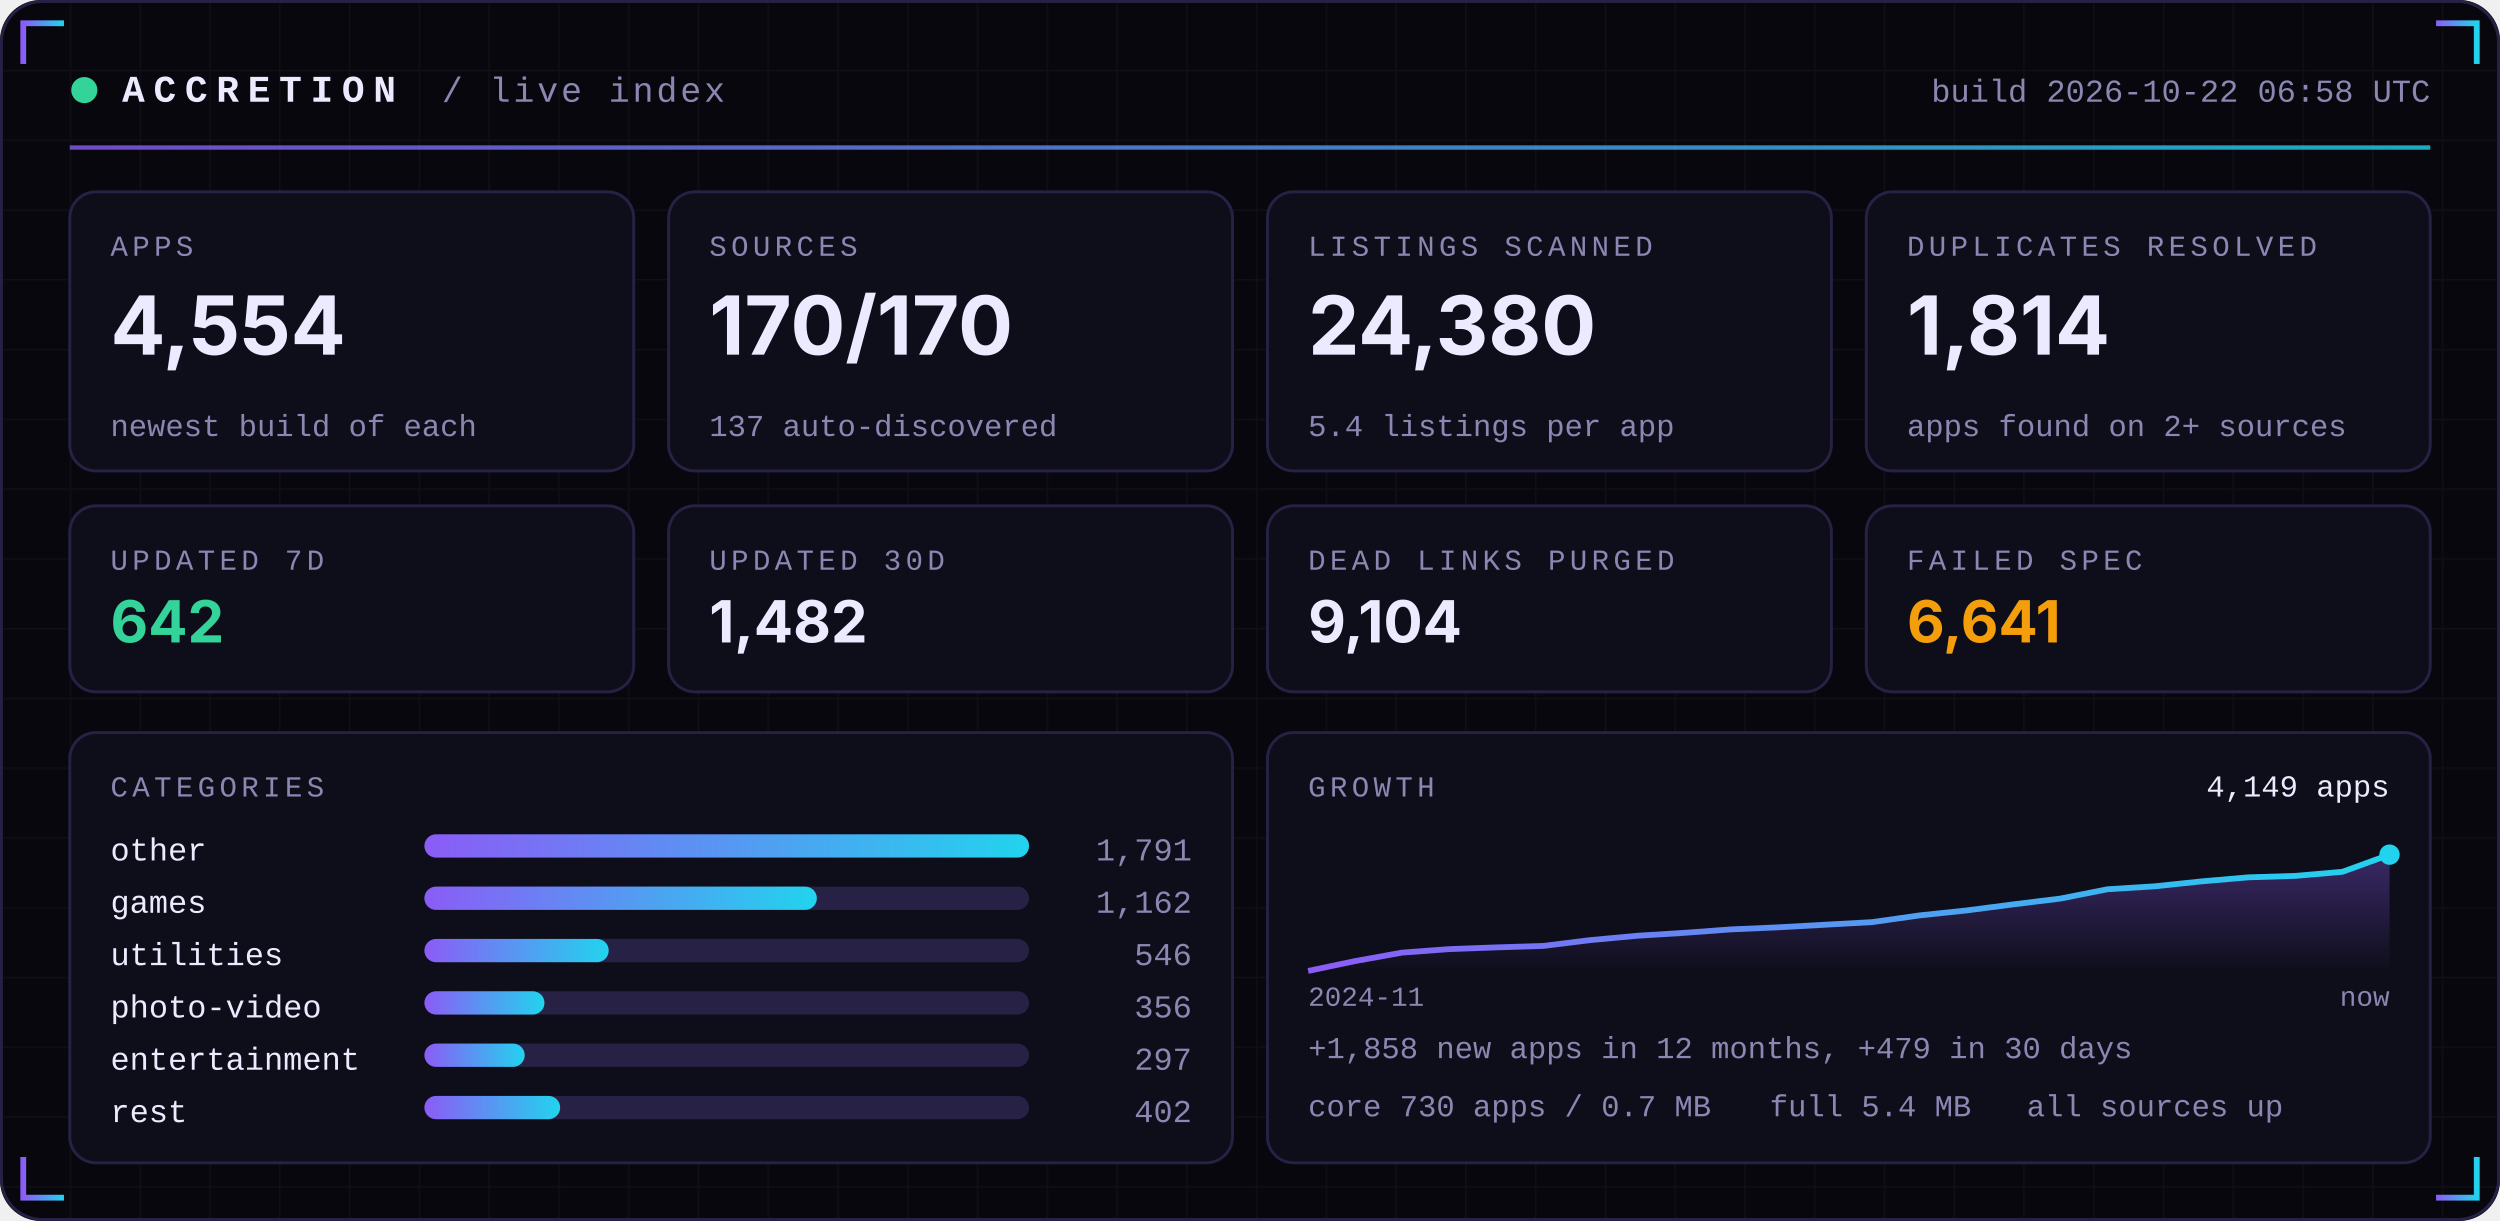
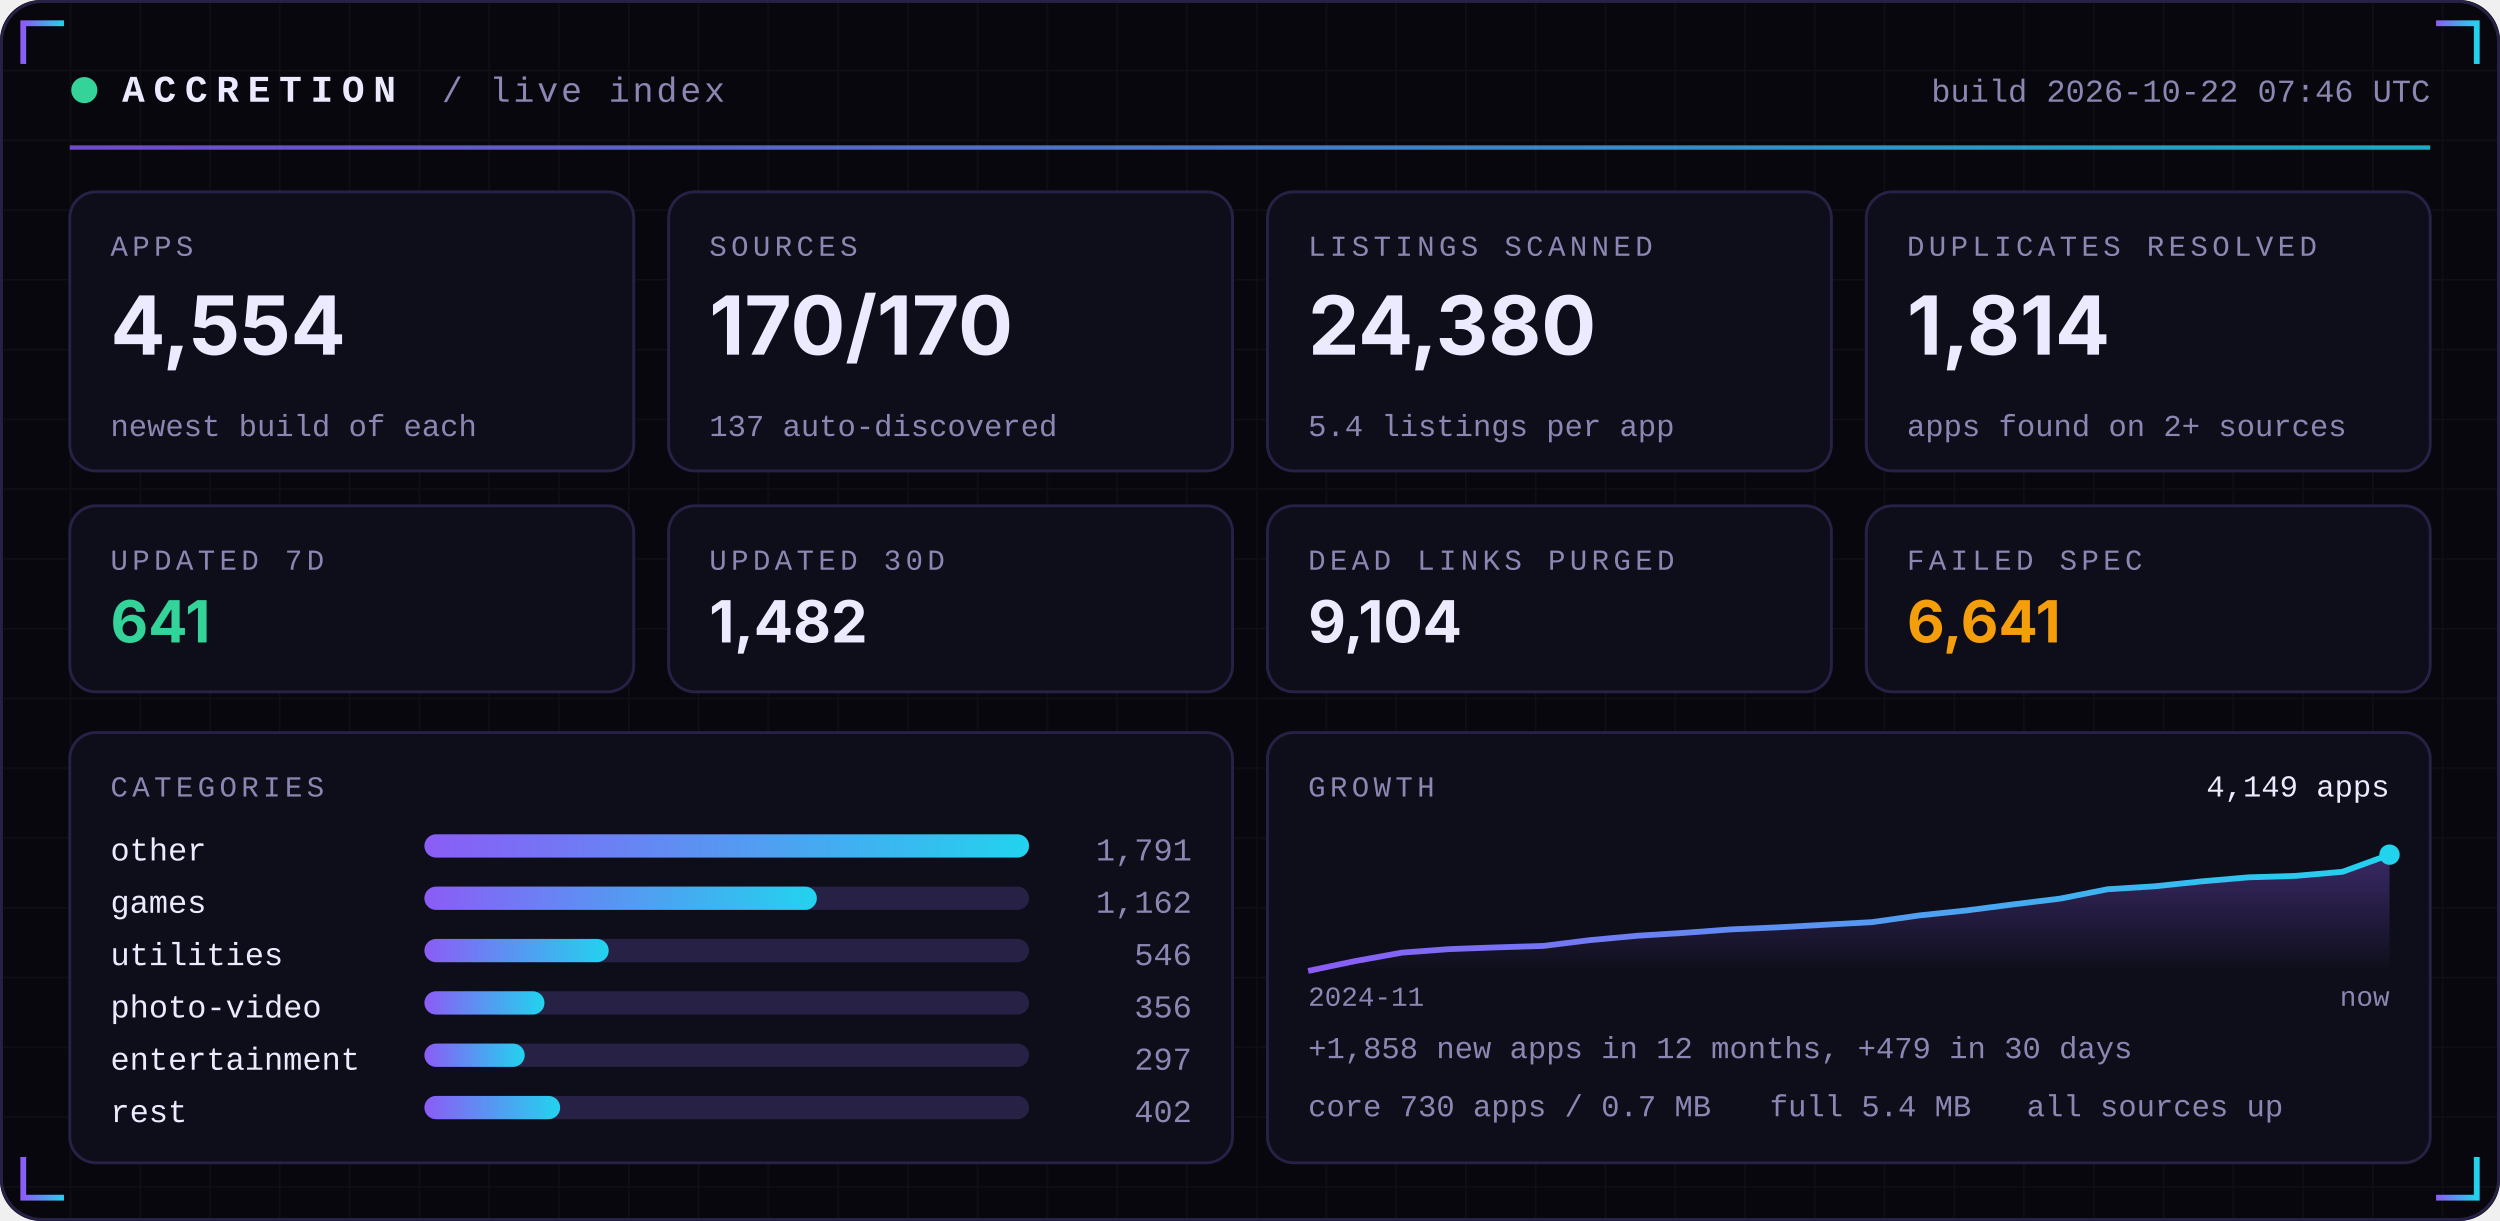
<svg xmlns="http://www.w3.org/2000/svg" width="860" height="420" viewBox="0 0 860 420" role="img">
  <defs>
    <linearGradient id="acc" x1="0" x2="1">
      <stop offset="0" stop-color="#8B5CF6" />
      <stop offset="1" stop-color="#22D3EE" />
    </linearGradient>
    <linearGradient id="area" x1="0" x2="0" y1="0" y2="1">
      <stop offset="0" stop-color="#8B5CF6" stop-opacity="0.35" />
      <stop offset="1" stop-color="#8B5CF6" stop-opacity="0" />
    </linearGradient>
    <pattern id="grid" width="24" height="24" patternUnits="userSpaceOnUse">
      <path d="M24 0H0V24" fill="none" stroke="#FFFFFF" stroke-opacity="0.035" />
    </pattern>
  </defs>
  <rect width="860" height="420" rx="14" fill="#07070D" />
  <rect width="860" height="420" rx="14" fill="url(#grid)" />
  <rect x="0.5" y="0.5" width="859" height="419" rx="14" fill="none" stroke="#262145" />
  <path d="M8 22 V8 H22" stroke="url(#acc)" stroke-width="2" fill="none" />
  <path d="M852 22 V8 H838" stroke="url(#acc)" stroke-width="2" fill="none" />
  <path d="M8 398 V412 H22" stroke="url(#acc)" stroke-width="2" fill="none" />
  <path d="M852 398 V412 H838" stroke="url(#acc)" stroke-width="2" fill="none" />
  <circle cx="29" cy="31" r="4.5" fill="#34D399">
    <animate attributeName="opacity" values="1;0.25;1" dur="2.4s" repeatCount="indefinite" />
  </circle>
  <text x="42" y="35" font-family="ui-monospace,SFMono-Regular,Menlo,Consolas,'Liberation Mono',monospace" font-size="13" font-weight="700" fill="#ECEAFF" text-anchor="start" letter-spacing="3">ACCRETION</text>
  <text x="152" y="35" font-family="ui-monospace,SFMono-Regular,Menlo,Consolas,'Liberation Mono',monospace" font-size="12" font-weight="400" fill="#8B87B3" text-anchor="start" letter-spacing="1">/ live index</text>
-   <text x="836" y="35" font-family="ui-monospace,SFMono-Regular,Menlo,Consolas,'Liberation Mono',monospace" font-size="11" font-weight="400" fill="#8B87B3" text-anchor="end" letter-spacing="0">build 2026-10-22 06:58 UTC</text>
+   <text x="836" y="35" font-family="ui-monospace,SFMono-Regular,Menlo,Consolas,'Liberation Mono',monospace" font-size="11" font-weight="400" fill="#8B87B3" text-anchor="end" letter-spacing="0">build 2026-10-22 07:46 UTC</text>
  <rect x="24" y="50" width="812" height="1.5" fill="url(#acc)" opacity="0.8" />
  <rect x="24.0" y="66" width="194.0" height="96" rx="9" fill="#0E0E1A" stroke="#262145" />
  <text x="38.0" y="88" font-family="ui-monospace,SFMono-Regular,Menlo,Consolas,'Liberation Mono',monospace" font-size="10" font-weight="400" fill="#8B87B3" text-anchor="start" letter-spacing="1.5">APPS</text>
  <text x="38.0" y="122" font-family="-apple-system,BlinkMacSystemFont,'Segoe UI',Inter,Helvetica,Arial,sans-serif" font-size="28" font-weight="700" fill="#ECEAFF" text-anchor="start" letter-spacing="0">4,554</text>
  <text x="38.0" y="150" font-family="ui-monospace,SFMono-Regular,Menlo,Consolas,'Liberation Mono',monospace" font-size="10.5" font-weight="400" fill="#8B87B3" text-anchor="start" letter-spacing="0">newest build of each</text>
  <rect x="230.0" y="66" width="194.0" height="96" rx="9" fill="#0E0E1A" stroke="#262145" />
  <text x="244.0" y="88" font-family="ui-monospace,SFMono-Regular,Menlo,Consolas,'Liberation Mono',monospace" font-size="10" font-weight="400" fill="#8B87B3" text-anchor="start" letter-spacing="1.5">SOURCES</text>
  <text x="244.0" y="122" font-family="-apple-system,BlinkMacSystemFont,'Segoe UI',Inter,Helvetica,Arial,sans-serif" font-size="28" font-weight="700" fill="#ECEAFF" text-anchor="start" letter-spacing="0">170/170</text>
  <text x="244.0" y="150" font-family="ui-monospace,SFMono-Regular,Menlo,Consolas,'Liberation Mono',monospace" font-size="10.5" font-weight="400" fill="#8B87B3" text-anchor="start" letter-spacing="0">137 auto-discovered</text>
  <rect x="436.0" y="66" width="194.0" height="96" rx="9" fill="#0E0E1A" stroke="#262145" />
  <text x="450.0" y="88" font-family="ui-monospace,SFMono-Regular,Menlo,Consolas,'Liberation Mono',monospace" font-size="10" font-weight="400" fill="#8B87B3" text-anchor="start" letter-spacing="1.5">LISTINGS SCANNED</text>
  <text x="450.0" y="122" font-family="-apple-system,BlinkMacSystemFont,'Segoe UI',Inter,Helvetica,Arial,sans-serif" font-size="28" font-weight="700" fill="#ECEAFF" text-anchor="start" letter-spacing="0">24,380</text>
  <text x="450.0" y="150" font-family="ui-monospace,SFMono-Regular,Menlo,Consolas,'Liberation Mono',monospace" font-size="10.5" font-weight="400" fill="#8B87B3" text-anchor="start" letter-spacing="0">5.4 listings per app</text>
  <rect x="642.0" y="66" width="194.0" height="96" rx="9" fill="#0E0E1A" stroke="#262145" />
  <text x="656.0" y="88" font-family="ui-monospace,SFMono-Regular,Menlo,Consolas,'Liberation Mono',monospace" font-size="10" font-weight="400" fill="#8B87B3" text-anchor="start" letter-spacing="1.5">DUPLICATES RESOLVED</text>
  <text x="656.0" y="122" font-family="-apple-system,BlinkMacSystemFont,'Segoe UI',Inter,Helvetica,Arial,sans-serif" font-size="28" font-weight="700" fill="#ECEAFF" text-anchor="start" letter-spacing="0">1,814</text>
  <text x="656.0" y="150" font-family="ui-monospace,SFMono-Regular,Menlo,Consolas,'Liberation Mono',monospace" font-size="10.5" font-weight="400" fill="#8B87B3" text-anchor="start" letter-spacing="0">apps found on 2+ sources</text>
  <rect x="24.0" y="174" width="194.0" height="64" rx="9" fill="#0E0E1A" stroke="#262145" />
  <text x="38.0" y="196" font-family="ui-monospace,SFMono-Regular,Menlo,Consolas,'Liberation Mono',monospace" font-size="10" font-weight="400" fill="#8B87B3" text-anchor="start" letter-spacing="1.5">UPDATED 7D</text>
-   <text x="38.0" y="221" font-family="-apple-system,BlinkMacSystemFont,'Segoe UI',Inter,Helvetica,Arial,sans-serif" font-size="20" font-weight="700" fill="#34D399" text-anchor="start" letter-spacing="0">642</text>
+   <text x="38.0" y="221" font-family="-apple-system,BlinkMacSystemFont,'Segoe UI',Inter,Helvetica,Arial,sans-serif" font-size="20" font-weight="700" fill="#34D399" text-anchor="start" letter-spacing="0">641</text>
  <rect x="230.0" y="174" width="194.0" height="64" rx="9" fill="#0E0E1A" stroke="#262145" />
  <text x="244.0" y="196" font-family="ui-monospace,SFMono-Regular,Menlo,Consolas,'Liberation Mono',monospace" font-size="10" font-weight="400" fill="#8B87B3" text-anchor="start" letter-spacing="1.5">UPDATED 30D</text>
  <text x="244.0" y="221" font-family="-apple-system,BlinkMacSystemFont,'Segoe UI',Inter,Helvetica,Arial,sans-serif" font-size="20" font-weight="700" fill="#ECEAFF" text-anchor="start" letter-spacing="0">1,482</text>
  <rect x="436.0" y="174" width="194.0" height="64" rx="9" fill="#0E0E1A" stroke="#262145" />
  <text x="450.0" y="196" font-family="ui-monospace,SFMono-Regular,Menlo,Consolas,'Liberation Mono',monospace" font-size="10" font-weight="400" fill="#8B87B3" text-anchor="start" letter-spacing="1.5">DEAD LINKS PURGED</text>
  <text x="450.0" y="221" font-family="-apple-system,BlinkMacSystemFont,'Segoe UI',Inter,Helvetica,Arial,sans-serif" font-size="20" font-weight="700" fill="#ECEAFF" text-anchor="start" letter-spacing="0">9,104</text>
  <rect x="642.0" y="174" width="194.0" height="64" rx="9" fill="#0E0E1A" stroke="#262145" />
  <text x="656.0" y="196" font-family="ui-monospace,SFMono-Regular,Menlo,Consolas,'Liberation Mono',monospace" font-size="10" font-weight="400" fill="#8B87B3" text-anchor="start" letter-spacing="1.5">FAILED SPEC</text>
  <text x="656.0" y="221" font-family="-apple-system,BlinkMacSystemFont,'Segoe UI',Inter,Helvetica,Arial,sans-serif" font-size="20" font-weight="700" fill="#F59E0B" text-anchor="start" letter-spacing="0">6,641</text>
  <rect x="24" y="252" width="400.0" height="148" rx="9" fill="#0E0E1A" stroke="#262145" />
  <rect x="436.0" y="252" width="400.0" height="148" rx="9" fill="#0E0E1A" stroke="#262145" />
  <text x="38" y="274" font-family="ui-monospace,SFMono-Regular,Menlo,Consolas,'Liberation Mono',monospace" font-size="10" font-weight="400" fill="#8B87B3" text-anchor="start" letter-spacing="1.5">CATEGORIES</text>
  <text x="38" y="296" font-family="ui-monospace,SFMono-Regular,Menlo,Consolas,'Liberation Mono',monospace" font-size="11" font-weight="400" fill="#ECEAFF" text-anchor="start" letter-spacing="0">other</text>
  <rect x="146" y="287" width="208.0" height="8" rx="4" fill="#262145" />
  <rect x="146" y="287" width="208.0" height="8" rx="4" fill="url(#acc)" />
  <text x="410.0" y="296" font-family="ui-monospace,SFMono-Regular,Menlo,Consolas,'Liberation Mono',monospace" font-size="11" font-weight="400" fill="#8B87B3" text-anchor="end" letter-spacing="0">1,791</text>
  <text x="38" y="314" font-family="ui-monospace,SFMono-Regular,Menlo,Consolas,'Liberation Mono',monospace" font-size="11" font-weight="400" fill="#ECEAFF" text-anchor="start" letter-spacing="0">games</text>
  <rect x="146" y="305" width="208.0" height="8" rx="4" fill="#262145" />
  <rect x="146" y="305" width="135.0" height="8" rx="4" fill="url(#acc)" />
  <text x="410.0" y="314" font-family="ui-monospace,SFMono-Regular,Menlo,Consolas,'Liberation Mono',monospace" font-size="11" font-weight="400" fill="#8B87B3" text-anchor="end" letter-spacing="0">1,162</text>
  <text x="38" y="332" font-family="ui-monospace,SFMono-Regular,Menlo,Consolas,'Liberation Mono',monospace" font-size="11" font-weight="400" fill="#ECEAFF" text-anchor="start" letter-spacing="0">utilities</text>
  <rect x="146" y="323" width="208.0" height="8" rx="4" fill="#262145" />
  <rect x="146" y="323" width="63.4" height="8" rx="4" fill="url(#acc)" />
  <text x="410.0" y="332" font-family="ui-monospace,SFMono-Regular,Menlo,Consolas,'Liberation Mono',monospace" font-size="11" font-weight="400" fill="#8B87B3" text-anchor="end" letter-spacing="0">546</text>
  <text x="38" y="350" font-family="ui-monospace,SFMono-Regular,Menlo,Consolas,'Liberation Mono',monospace" font-size="11" font-weight="400" fill="#ECEAFF" text-anchor="start" letter-spacing="0">photo-video</text>
  <rect x="146" y="341" width="208.0" height="8" rx="4" fill="#262145" />
  <rect x="146" y="341" width="41.3" height="8" rx="4" fill="url(#acc)" />
  <text x="410.0" y="350" font-family="ui-monospace,SFMono-Regular,Menlo,Consolas,'Liberation Mono',monospace" font-size="11" font-weight="400" fill="#8B87B3" text-anchor="end" letter-spacing="0">356</text>
  <text x="38" y="368" font-family="ui-monospace,SFMono-Regular,Menlo,Consolas,'Liberation Mono',monospace" font-size="11" font-weight="400" fill="#ECEAFF" text-anchor="start" letter-spacing="0">entertainment</text>
  <rect x="146" y="359" width="208.0" height="8" rx="4" fill="#262145" />
  <rect x="146" y="359" width="34.5" height="8" rx="4" fill="url(#acc)" />
  <text x="410.0" y="368" font-family="ui-monospace,SFMono-Regular,Menlo,Consolas,'Liberation Mono',monospace" font-size="11" font-weight="400" fill="#8B87B3" text-anchor="end" letter-spacing="0">297</text>
  <text x="38" y="386" font-family="ui-monospace,SFMono-Regular,Menlo,Consolas,'Liberation Mono',monospace" font-size="11" font-weight="400" fill="#ECEAFF" text-anchor="start" letter-spacing="0">rest</text>
  <rect x="146" y="377" width="208.0" height="8" rx="4" fill="#262145" />
  <rect x="146" y="377" width="46.7" height="8" rx="4" fill="url(#acc)" />
  <text x="410.0" y="386" font-family="ui-monospace,SFMono-Regular,Menlo,Consolas,'Liberation Mono',monospace" font-size="11" font-weight="400" fill="#8B87B3" text-anchor="end" letter-spacing="0">402</text>
  <text x="450.0" y="274" font-family="ui-monospace,SFMono-Regular,Menlo,Consolas,'Liberation Mono',monospace" font-size="10" font-weight="400" fill="#8B87B3" text-anchor="start" letter-spacing="1.5">GROWTH</text>
  <polygon points="450.0,334 450.0,334.0 466.2,330.6 482.3,327.7 498.5,326.5 514.7,325.9 530.9,325.4 547.0,323.4 563.2,321.9 579.4,320.9 595.6,319.7 611.7,319.0 627.9,318.1 644.1,317.2 660.3,314.9 676.4,313.2 692.6,311.1 708.8,309.1 725.0,305.9 741.1,304.9 757.3,303.2 773.5,301.8 789.7,301.3 805.8,299.9 822.0,294.0 822.0,334" fill="url(#area)" />
  <polyline points="450.0,334.0 466.2,330.6 482.3,327.7 498.5,326.5 514.7,325.9 530.9,325.4 547.0,323.4 563.2,321.9 579.4,320.9 595.6,319.7 611.7,319.0 627.9,318.1 644.1,317.2 660.3,314.9 676.4,313.2 692.6,311.1 708.8,309.1 725.0,305.9 741.1,304.9 757.3,303.2 773.5,301.8 789.7,301.3 805.8,299.9 822.0,294.0" fill="none" stroke="url(#acc)" stroke-width="2" stroke-linejoin="round" />
  <circle cx="822.0" cy="294.0" r="3.5" fill="#22D3EE" />
  <text x="822.0" y="274" font-family="ui-monospace,SFMono-Regular,Menlo,Consolas,'Liberation Mono',monospace" font-size="10.5" font-weight="400" fill="#ECEAFF" text-anchor="end" letter-spacing="0">4,149 apps</text>
  <text x="450.0" y="346" font-family="ui-monospace,SFMono-Regular,Menlo,Consolas,'Liberation Mono',monospace" font-size="9.5" font-weight="400" fill="#8B87B3" text-anchor="start" letter-spacing="0">2024-11</text>
  <text x="822.0" y="346" font-family="ui-monospace,SFMono-Regular,Menlo,Consolas,'Liberation Mono',monospace" font-size="9.5" font-weight="400" fill="#8B87B3" text-anchor="end" letter-spacing="0">now</text>
  <text x="450.0" y="364" font-family="ui-monospace,SFMono-Regular,Menlo,Consolas,'Liberation Mono',monospace" font-size="10.5" font-weight="400" fill="#8B87B3" text-anchor="start" letter-spacing="0">+1,858 new apps in 12 months, +479 in 30 days</text>
  <text x="450.0" y="384" font-family="ui-monospace,SFMono-Regular,Menlo,Consolas,'Liberation Mono',monospace" font-size="10.5" font-weight="400" fill="#8B87B3" text-anchor="start" letter-spacing="0">core 730 apps / 0.7 MB</text>
  <text x="608.8" y="384" font-family="ui-monospace,SFMono-Regular,Menlo,Consolas,'Liberation Mono',monospace" font-size="10.5" font-weight="400" fill="#8B87B3" text-anchor="start" letter-spacing="0">full 5.4 MB</text>
  <text x="697.2" y="384" font-family="ui-monospace,SFMono-Regular,Menlo,Consolas,'Liberation Mono',monospace" font-size="10.5" font-weight="400" fill="#8B87B3" text-anchor="start" letter-spacing="0">all sources up</text>
</svg>
